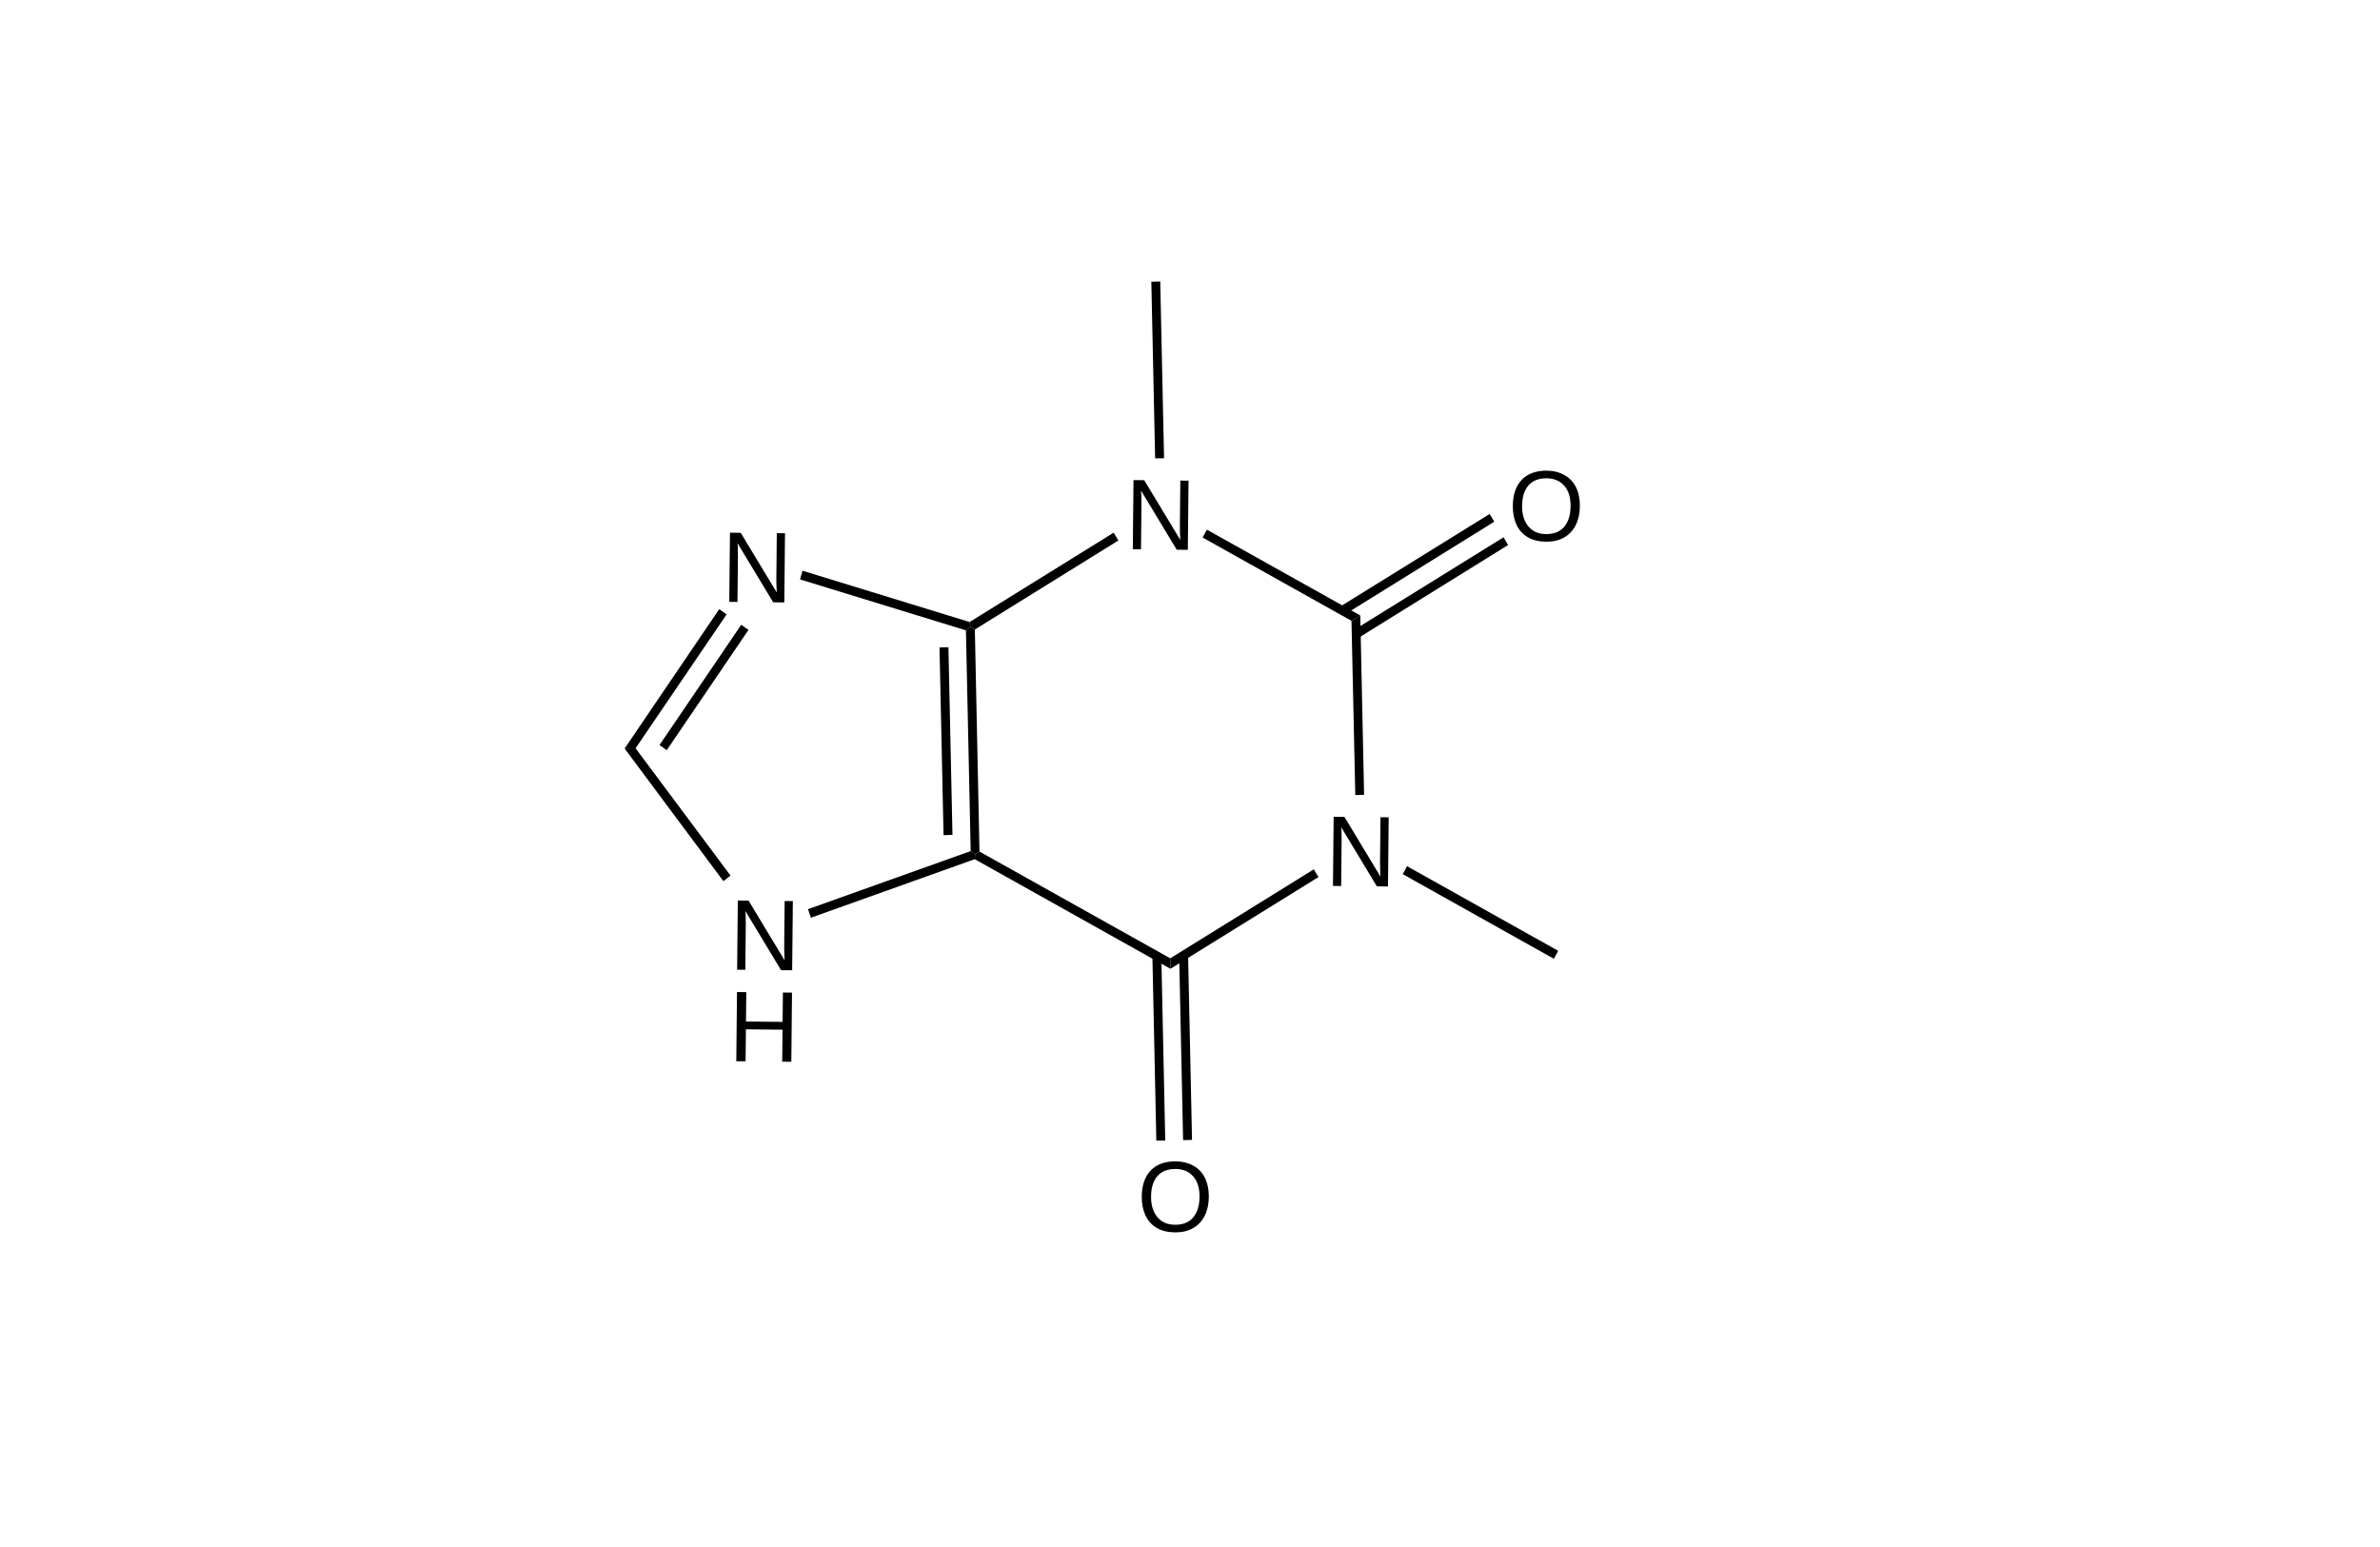
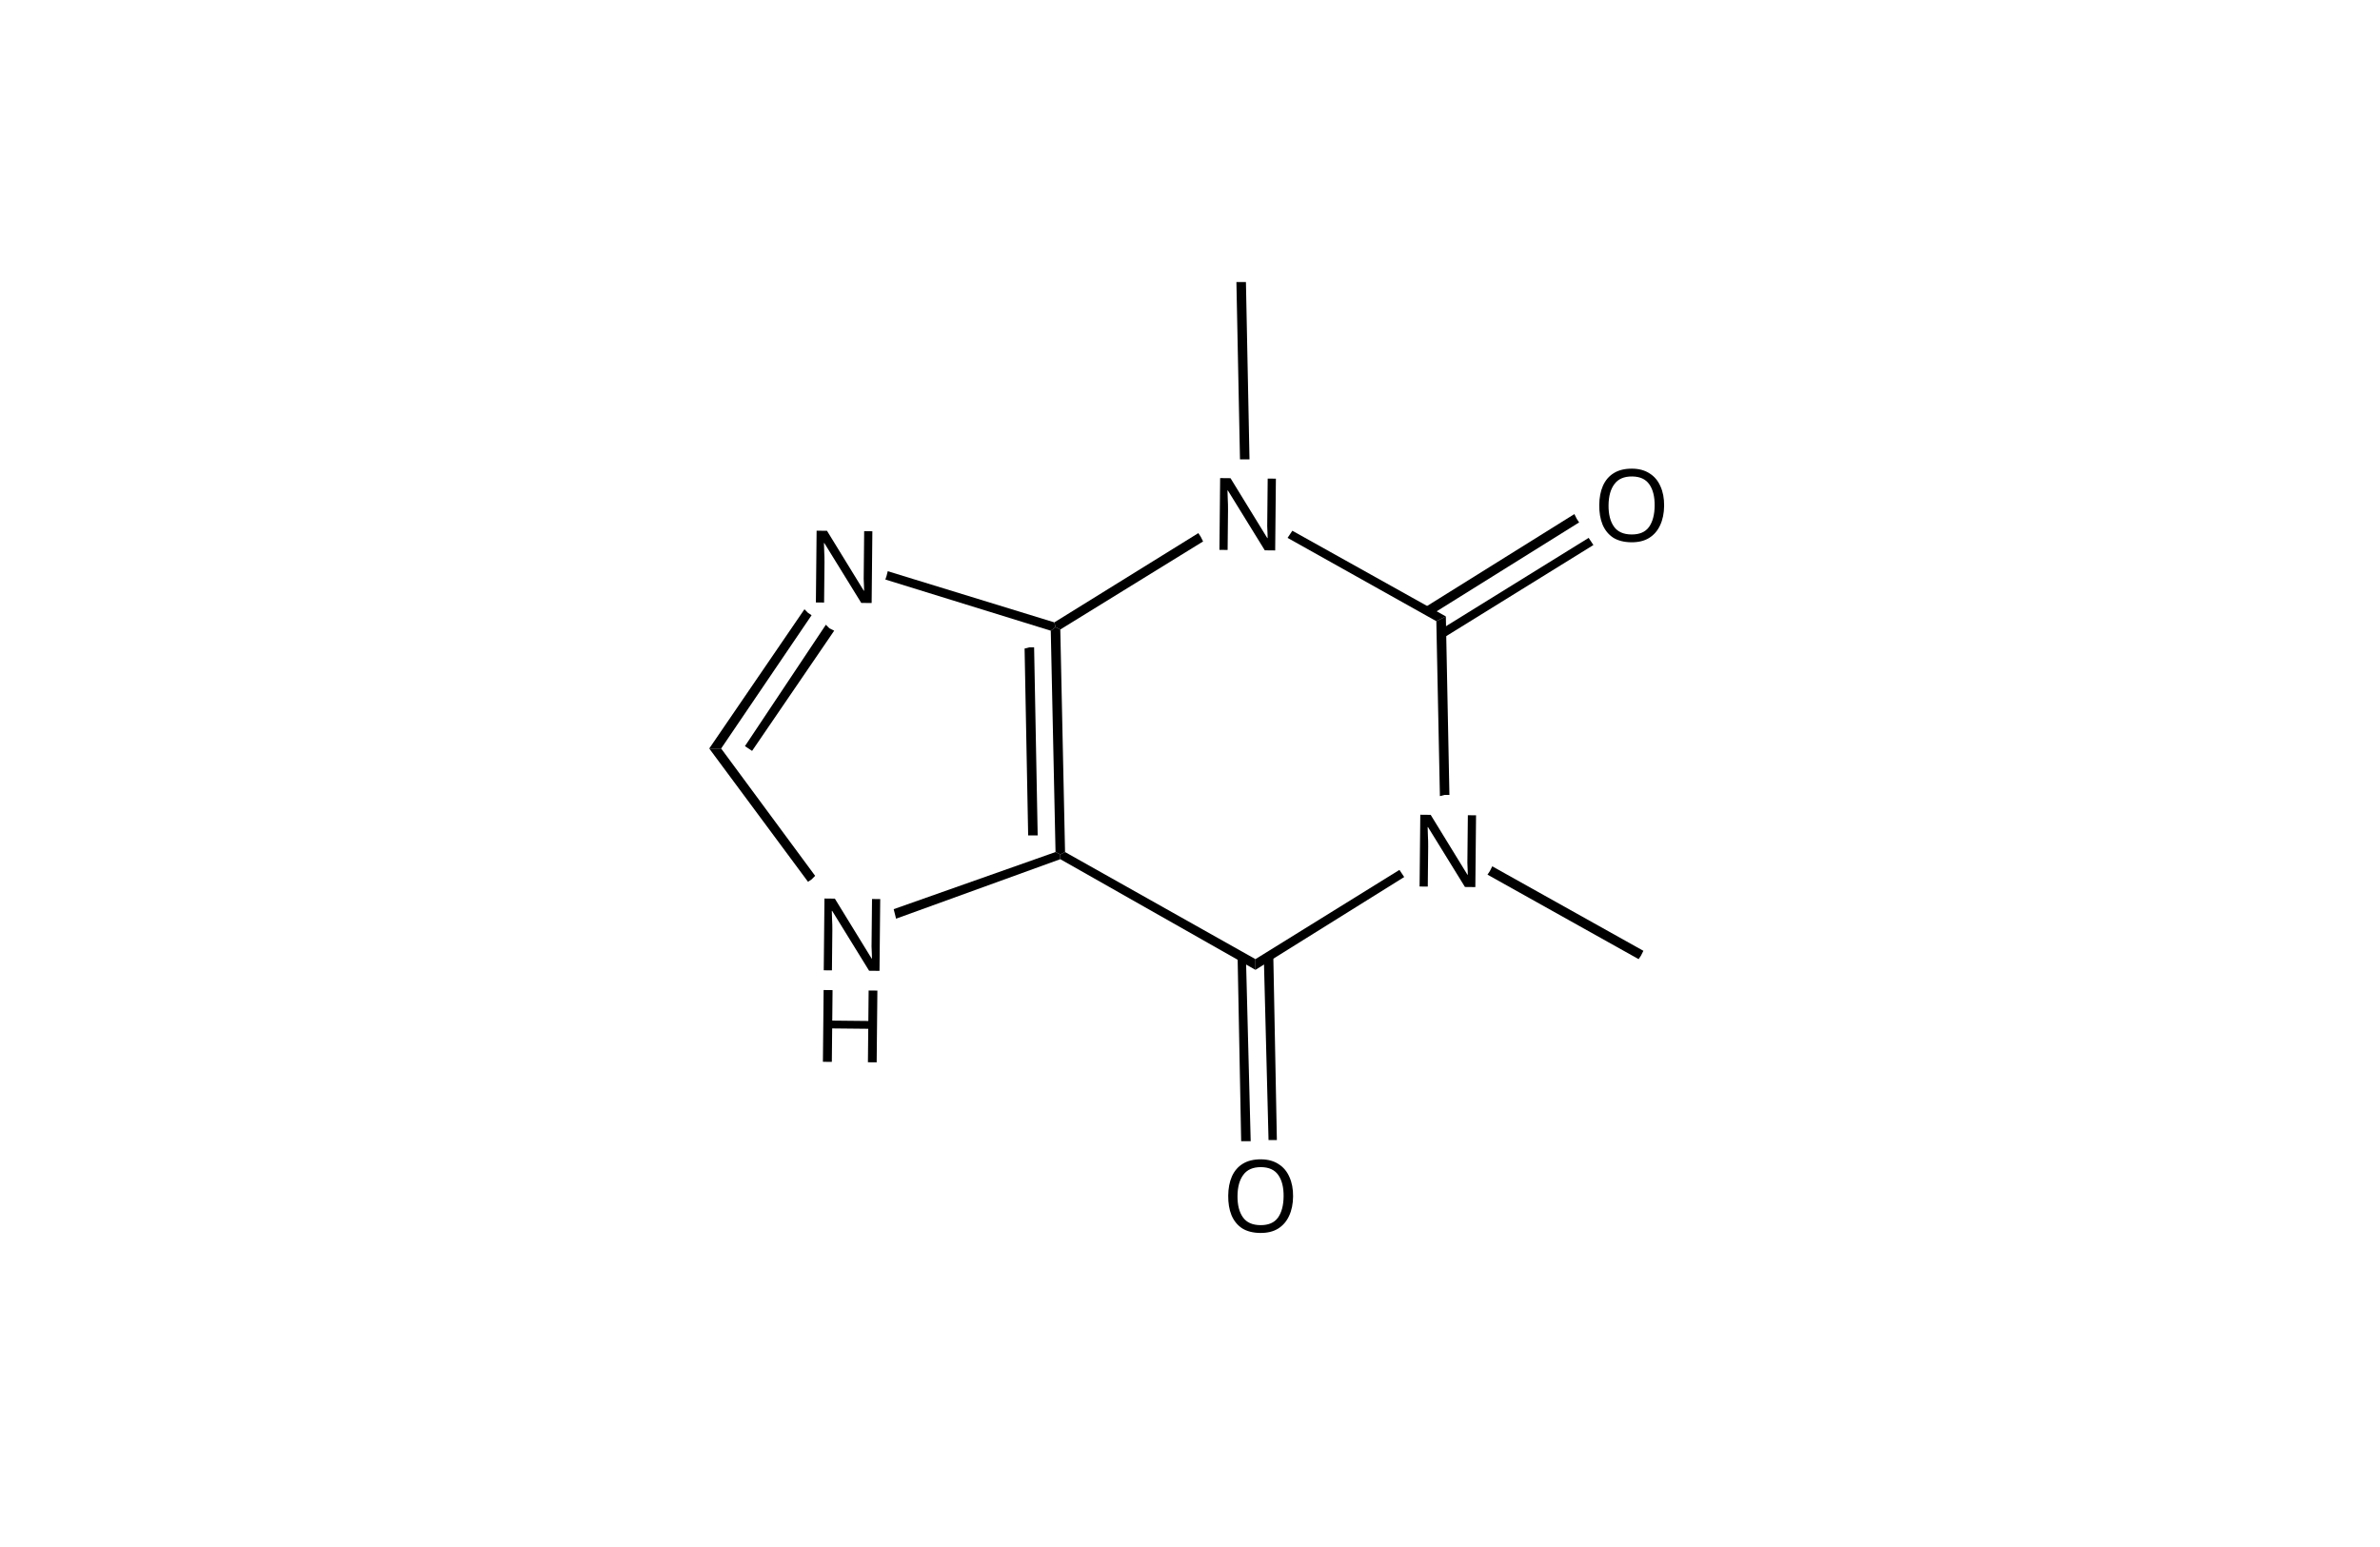
- <svg xmlns="http://www.w3.org/2000/svg" id="图层_1" data-name="图层 1" viewBox="0 0 200 130">
-   <defs>
-     <style>.cls-1,.cls-2{isolation:isolate;}.cls-2{font-size:8.43px;font-family:ArialMT, Arial;}</style>
-   </defs>
-   <polygon points="97.5 23.65 97.82 38.51 97.44 38.51 97.07 38.52 96.75 23.67 97.13 23.66 97.5 23.65" />
-   <g class="cls-1">
-     <text class="cls-2" transform="matrix(0.98, 0.01, -0.01, 1, 94.52, 46.15)">N</text>
+ <svg xmlns="http://www.w3.org/2000/svg" version="1.1" id="图层_1" x="0px" y="0px" viewBox="0 0 200 130" style="enable-background:new 0 0 200 130;" xml:space="preserve">
+   <style type="text/css">
+ 	.st0{font-family:'ArialMT';}
+ 	.st1{font-size:8.43px;}
+ </style>
+   <g>
+     <polygon points="104.7,23.7 105,38.6 104.6,38.6 104.2,38.6 103.9,23.7 104.3,23.7  " />
+     <g>
+       <text transform="matrix(0.98 9.999501e-03 -9.999500e-03 0.9999 101.676 46.1985)" class="st0 st1">N</text>
+     </g>
+     <polygon points="101.1,45.5 89.1,52.9 88.7,52.7 88.6,52.3 100.7,44.8 100.9,45.1  " />
+     <polygon points="89.1,52.9 89.5,71.6 89.1,71.8 88.7,71.6 88.3,53 88.7,52.7  " />
+     <polygon points="86.9,54.4 87.2,70.2 86.8,70.2 86.4,70.2 86.1,54.5 86.5,54.4  " />
+     <polygon points="89.5,71.6 105.5,80.6 105.5,81 105.5,81.5 89.1,72.2 89.1,71.8  " />
+     <polygon points="107,80.3 107.3,95.8 106.9,95.8 106.6,95.8 106.2,80.3 106.6,80.3  " />
+     <polygon points="104.7,80.4 105.1,95.9 104.7,95.9 104.3,95.9 104,80.4 104.4,80.4  " />
+     <g>
+       <text transform="matrix(0.98 9.999501e-03 -9.999500e-03 0.9999 102.6758 103.4983)" class="st0 st1">O</text>
+     </g>
+     <polygon points="105.5,80.6 117.6,73.1 117.8,73.4 118,73.7 105.5,81.5 105.5,81  " />
+     <g>
+       <text transform="matrix(0.98 9.999501e-03 -9.999500e-03 0.9999 118.496 74.4883)" class="st0 st1">N</text>
+     </g>
+     <polygon points="121,66.9 120.7,52.2 121.1,52 121.5,51.8 121.8,66.8 121.4,66.8  " />
+     <polygon points="119.8,51 132.3,43.2 132.5,43.6 132.7,43.9 120.2,51.7 120,51.4  " />
+     <polygon points="120.9,53 133.5,45.2 133.7,45.5 133.9,45.8 121.3,53.6 121.1,53.3  " />
+     <g>
+       <text transform="matrix(0.98 9.999501e-03 -9.999500e-03 0.9999 133.8559 45.4585)" class="st0 st1">O</text>
+     </g>
+     <polygon points="120.7,52.2 108.2,45.2 108.4,44.9 108.6,44.6 121.5,51.8 121.1,52  " />
+     <polygon points="125.4,72.8 138.1,79.9 137.9,80.3 137.7,80.6 125,73.5 125.2,73.2  " />
+     <polygon points="89.1,72.2 75.3,77.2 75.2,76.8 75.1,76.4 88.7,71.6 89.1,71.8  " />
+     <g>
+       <text transform="matrix(0.98 9.999501e-03 -9.999500e-03 0.9999 68.426 81.5286)" class="st0 st1">N</text>
+     </g>
+     <g>
+       <text transform="matrix(0.98 9.999501e-03 -9.999500e-03 0.9999 68.3559 89.2182)" class="st0 st1">H</text>
+     </g>
+     <polygon points="67.9,74.1 59.6,62.9 60.1,62.9 60.6,62.9 68.5,73.6 68.2,73.9  " />
+     <polygon points="59.6,62.9 67.6,51.2 67.9,51.5 68.2,51.7 60.6,62.9 60.1,62.9  " />
+     <polygon points="62.6,62.7 69.4,52.5 69.7,52.8 70.1,53 63.2,63.1 62.9,62.9  " />
+     <g>
+       <text transform="matrix(0.98 9.999501e-03 -9.999500e-03 0.9999 67.7658 50.6184)" class="st0 st1">N</text>
+     </g>
+     <polygon points="74.6,48 88.6,52.3 88.7,52.7 88.3,53 74.4,48.7 74.5,48.4  " />
  </g>
-   <polygon points="93.98 45.42 81.92 52.9 81.54 52.68 81.48 52.27 93.59 44.76 93.78 45.09 93.98 45.42" />
-   <polygon points="81.92 52.9 82.31 71.56 81.95 71.78 81.57 71.52 81.17 52.97 81.54 52.68 81.92 52.9" />
-   <polygon points="79.7 54.39 80.04 70.16 79.67 70.17 79.29 70.18 78.95 54.41 79.33 54.4 79.7 54.39" />
-   <polygon points="82.31 71.56 98.34 80.53 98.35 80.97 98.36 81.41 81.91 72.2 81.95 71.78 82.31 71.56" />
-   <polygon points="99.84 80.27 100.17 95.79 99.79 95.8 99.42 95.8 99.09 80.29 99.46 80.28 99.84 80.27" />
-   <polygon points="97.59 80.33 97.92 95.84 97.55 95.85 97.17 95.85 96.84 80.34 97.22 80.33 97.59 80.33" />
-   <g class="cls-1">
-     <text class="cls-2" transform="matrix(0.98, 0.01, -0.01, 1, 95.52, 103.45)">O</text>
-   </g>
-   <polygon points="98.34 80.53 110.41 73.05 110.6 73.38 110.8 73.7 98.36 81.41 98.35 80.97 98.34 80.53" />
-   <g class="cls-1">
-     <text class="cls-2" transform="matrix(0.98, 0.01, -0.01, 1, 111.34, 74.44)">N</text>
-   </g>
-   <polygon points="113.89 66.81 113.57 52.17 113.94 51.95 114.31 51.72 114.63 66.79 114.26 66.8 113.89 66.81" />
-   <polygon points="112.61 50.98 125.18 43.19 125.38 43.52 125.57 43.84 113 51.64 112.81 51.31 112.61 50.98" />
-   <polygon points="113.78 52.94 126.35 45.15 126.54 45.48 126.73 45.8 114.16 53.6 113.97 53.27 113.78 52.94" />
-   <g class="cls-1">
-     <text class="cls-2" transform="matrix(0.98, 0.01, -0.01, 1, 126.7, 45.41)">O</text>
-   </g>
-   <polygon points="113.57 52.17 101.06 45.17 101.24 44.84 101.42 44.51 114.31 51.72 113.94 51.95 113.57 52.17" />
-   <polygon points="118.24 72.79 130.94 79.9 130.76 80.23 130.58 80.57 117.88 73.46 118.06 73.13 118.24 72.79" />
-   <polygon points="81.91 72.2 68.14 77.12 68.02 76.76 67.9 76.4 81.57 71.52 81.95 71.78 81.91 72.2" />
-   <g class="cls-1">
-     <text class="cls-2" transform="matrix(0.98, 0.01, -0.01, 1, 61.27, 81.48)">N</text>
-   </g>
-   <g class="cls-1">
-     <text class="cls-2" transform="matrix(0.98, 0.01, -0.01, 1, 61.2, 89.17)">H</text>
-   </g>
-   <polygon points="60.79 74.05 52.49 62.9 52.95 62.89 53.41 62.88 61.39 73.58 61.09 73.81 60.79 74.05" />
-   <polygon points="52.49 62.9 60.44 51.19 60.75 51.41 61.06 51.63 53.41 62.88 52.95 62.89 52.49 62.9" />
-   <polygon points="55.42 62.61 62.29 52.5 62.59 52.72 62.9 52.93 56.03 63.04 55.73 62.83 55.42 62.61" />
-   <g class="cls-1">
-     <text class="cls-2" transform="matrix(0.98, 0.01, -0.01, 1, 60.61, 50.57)">N</text>
-   </g>
-   <polygon points="67.44 47.96 81.48 52.27 81.54 52.68 81.17 52.97 67.23 48.69 67.33 48.33 67.44 47.96" />
</svg>
